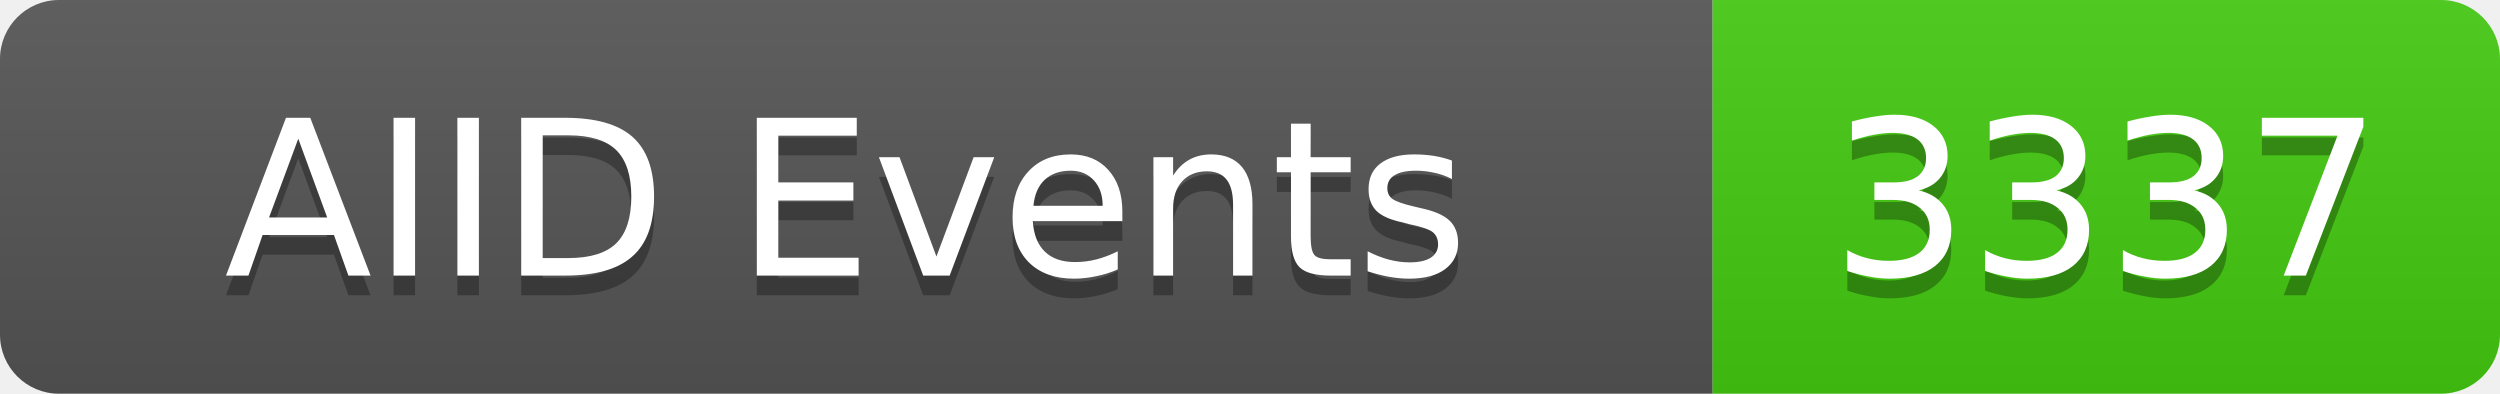
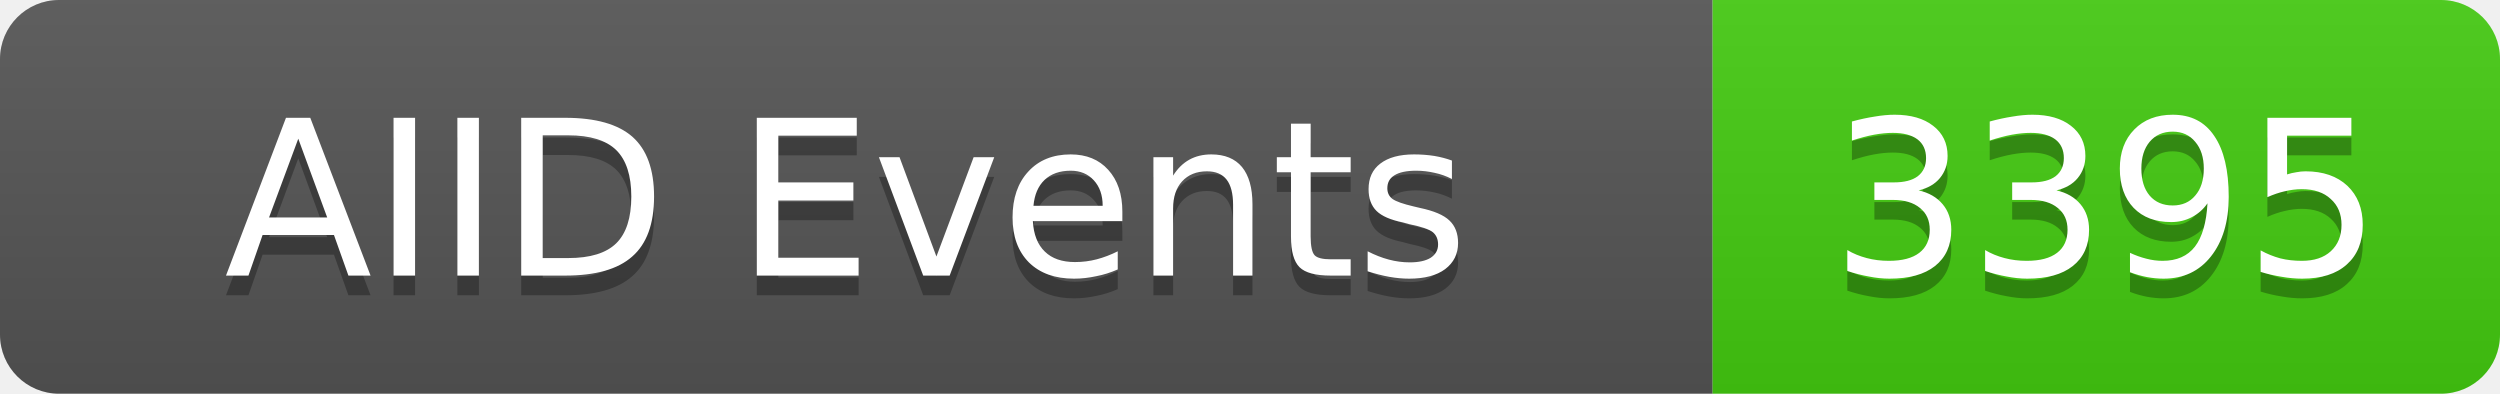
<svg xmlns="http://www.w3.org/2000/svg" width="127" height="20">
  <linearGradient id="b" x2="0" y2="100%">
    <stop offset="0" stop-color="#bbb" stop-opacity=".1" />
    <stop offset="1" stop-opacity=".1" />
  </linearGradient>
  <clipPath id="a">
    <rect width="127" height="20" rx="3" fill="#fff" />
  </clipPath>
  <g clip-path="url(#a)">
    <rect width="87" height="20" fill="#555" />
    <rect x="87" width="40" height="20" fill="#4c1" />
    <rect width="127" height="20" fill="url(#b)" />
  </g>
  <g fill="#fff" text-anchor="middle" font-family="DejaVu Sans,Verdana,Geneva,sans-serif" font-size="11">
    <text x="43" y="15" fill="#010101" fill-opacity=".3">AIID Events</text>
    <text x="43" y="14">AIID Events</text>
-     <text x="107" y="15" fill="#010101" fill-opacity=".3">3337</text>
-     <text x="107" y="14">3337</text>
+     <text x="107" y="15" fill="#010101" fill-opacity=".3">3395</text>
+     <text x="107" y="14">3395</text>
  </g>
</svg>
